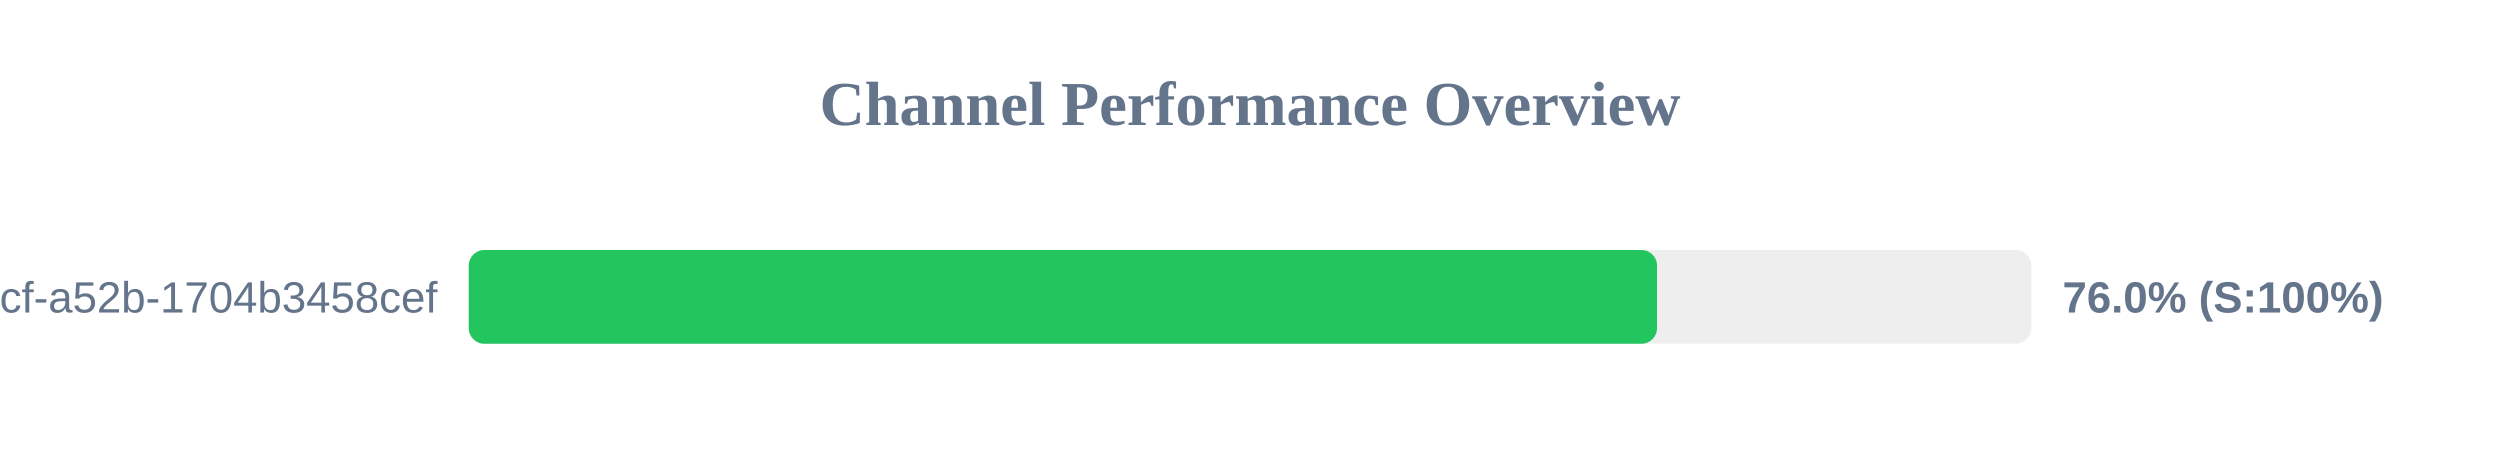
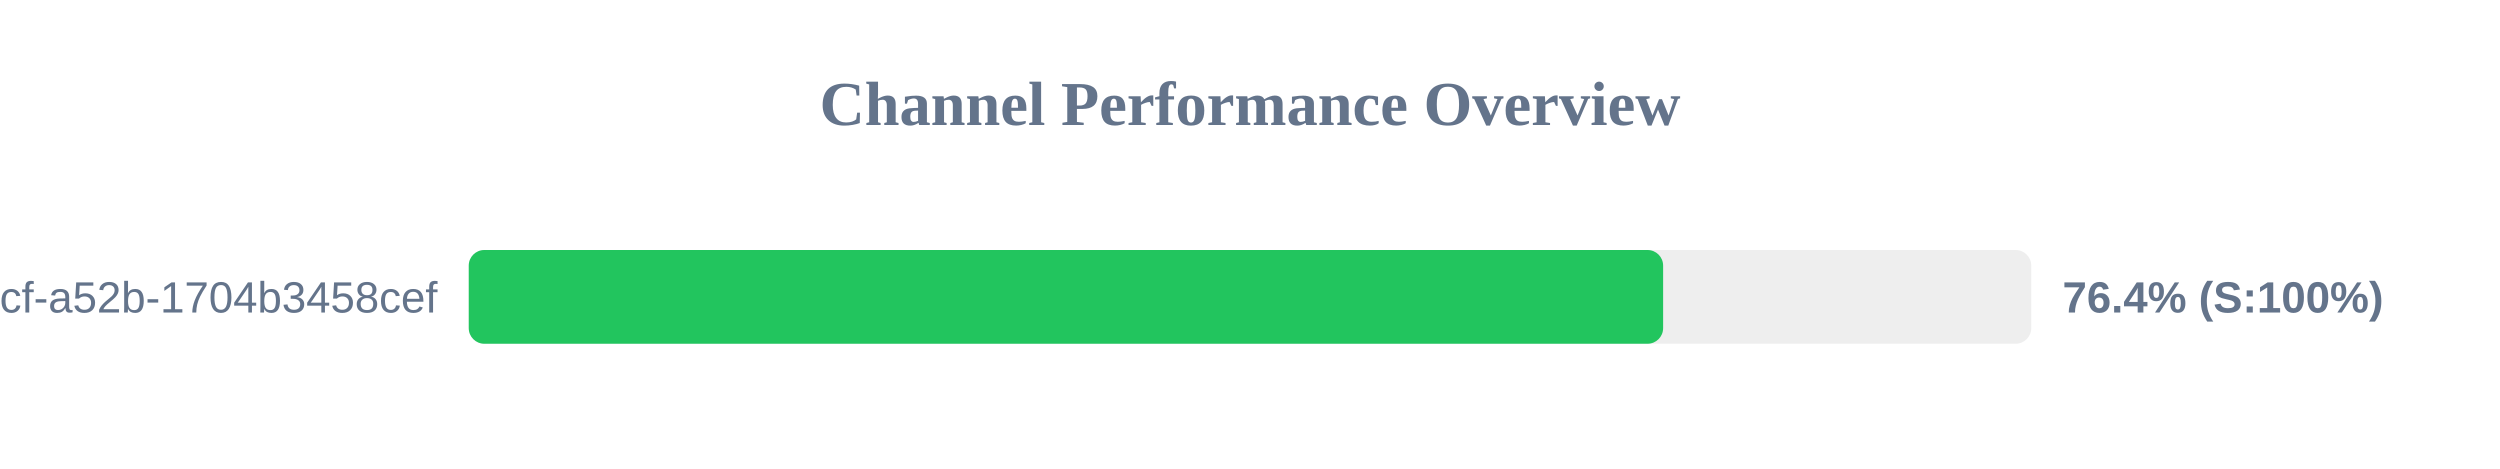
<svg xmlns="http://www.w3.org/2000/svg" width="800" height="150" version="1.1">
  <style>
        .row { font: 14px Arial; fill: #64748b; }
        .score { font: bold 14px Arial; fill: #64748b; }
    </style>
  <text x="400" y="40" text-anchor="middle" font-size="20px" font-weight="bold" fill="#64748b">Channel Performance Overview</text>
  <rect x="150" y="80" width="500" height="30" fill="#eee" rx="5" />
-   <rect x="150" y="80" width="380.25" height="30" fill="#22c55e" rx="5" />
+   <rect x="150" y="80" width="382.2" height="30" fill="#22c55e" rx="5" />
  <text x="140" y="100" text-anchor="end" class="row">?uuid=0cb527d9-6117-4bcf-a52b-1704b3458cef</text>
-   <text x="660" y="100" text-anchor="start" class="score">76.0% (S:100%)</text>
+   <text x="660" y="100" text-anchor="start" class="score">76.4% (S:100%)</text>
</svg>
